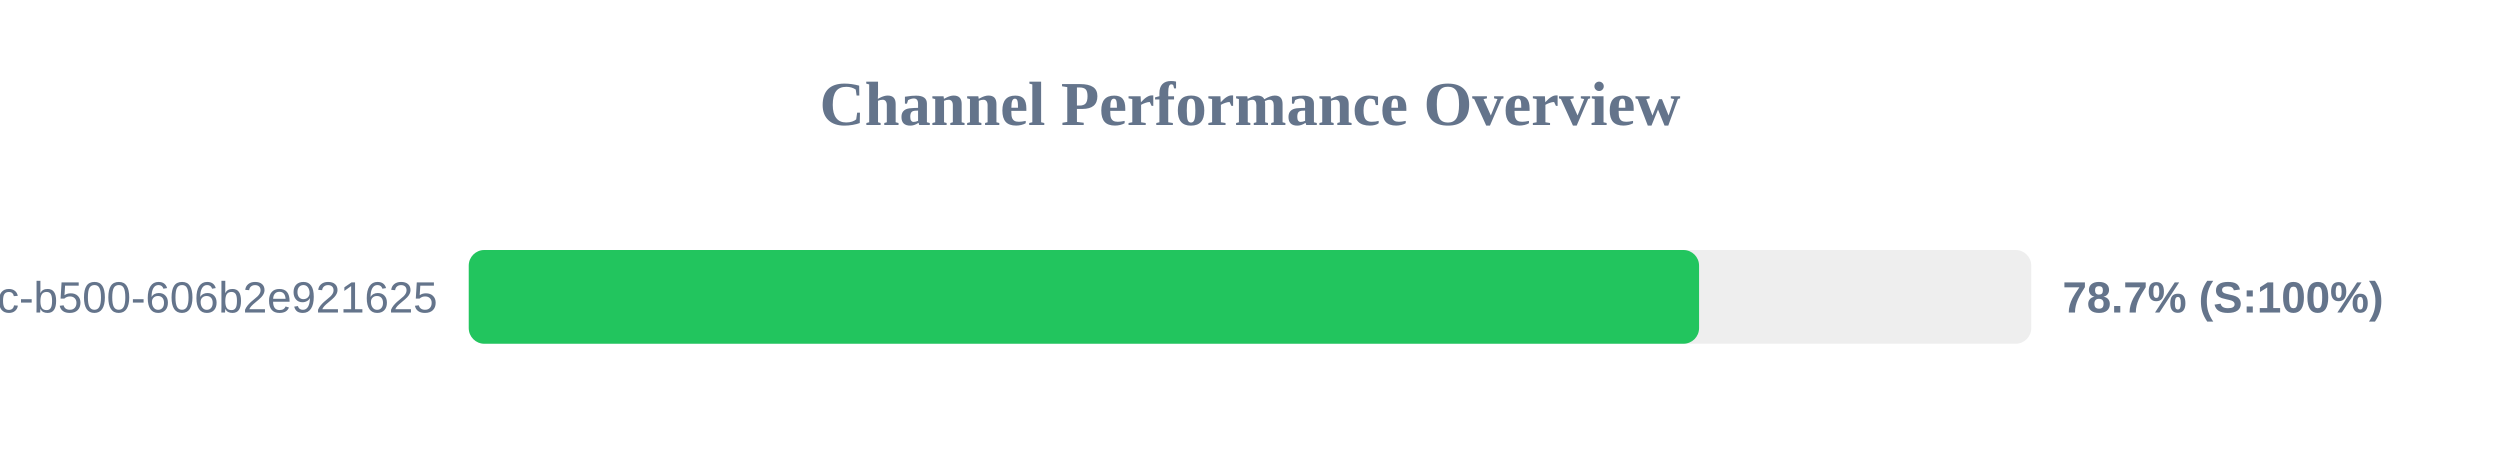
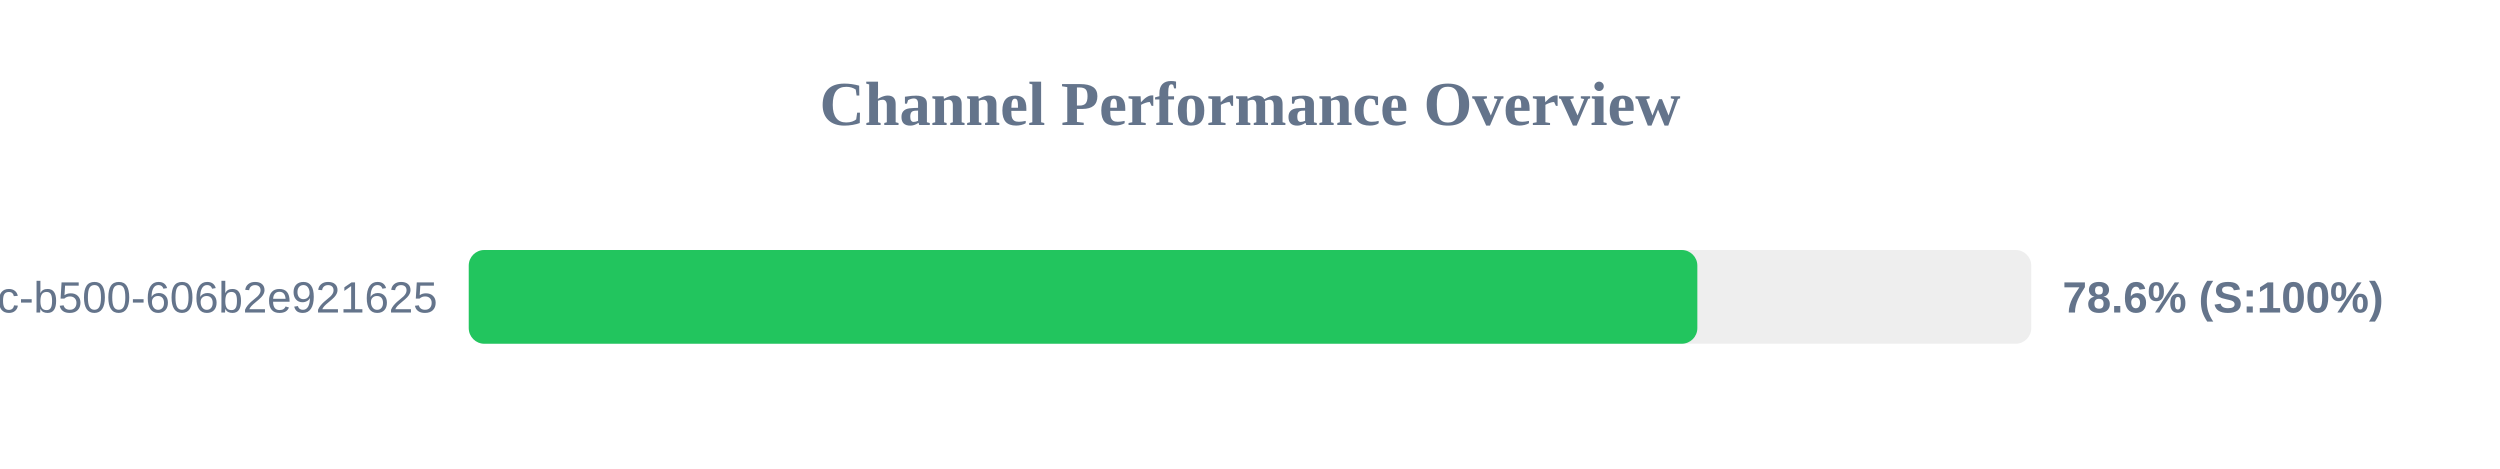
<svg xmlns="http://www.w3.org/2000/svg" width="800" height="150" version="1.1">
  <style>
        .row { font: 14px Arial; fill: #64748b; }
        .score { font: bold 14px Arial; fill: #64748b; }
    </style>
  <text x="400" y="40" text-anchor="middle" font-size="20px" font-weight="bold" fill="#64748b">Channel Performance Overview</text>
  <rect x="150" y="80" width="500" height="30" fill="#eee" rx="5" />
-   <rect x="150" y="80" width="393.7" height="30" fill="#22c55e" rx="5" />
+   <rect x="150" y="80" width="393.15" height="30" fill="#22c55e" rx="5" />
  <text x="140" y="100" text-anchor="end" class="row">?uuid=f901861b-6491-450c-b500-606b2e921625</text>
-   <text x="660" y="100" text-anchor="start" class="score">78.7% (S:100%)</text>
+   <text x="660" y="100" text-anchor="start" class="score">78.6% (S:100%)</text>
</svg>
